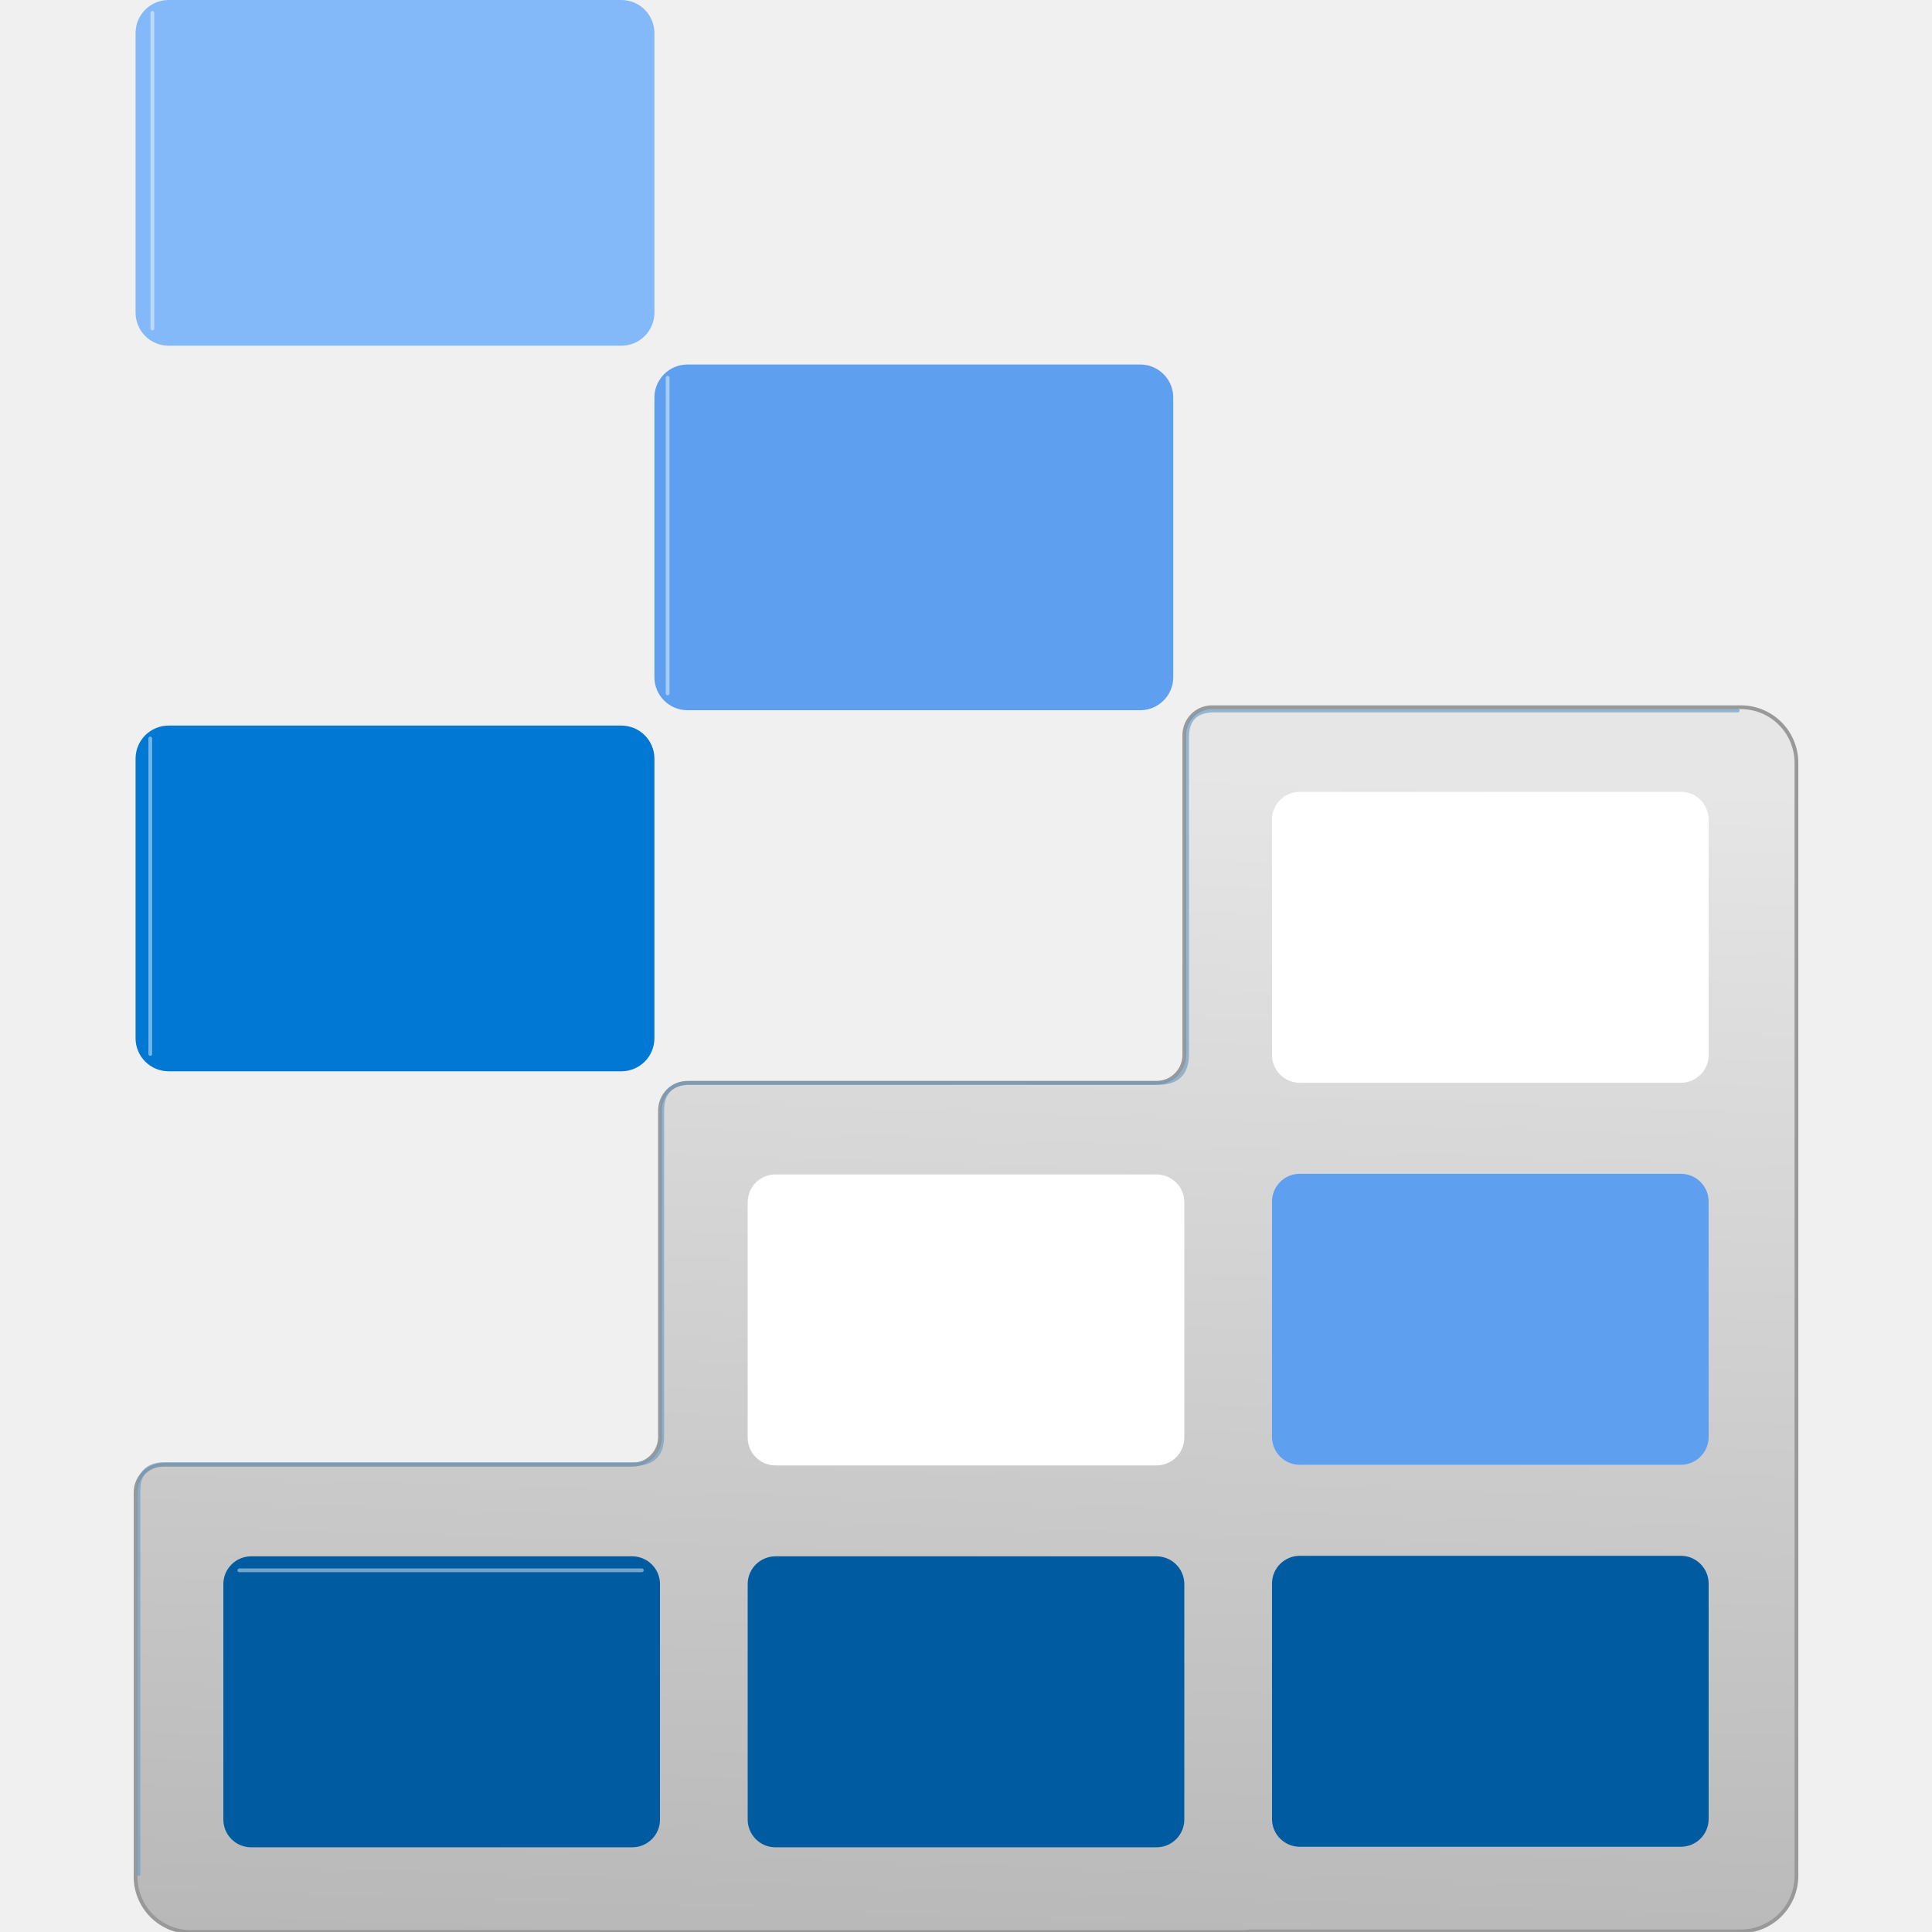
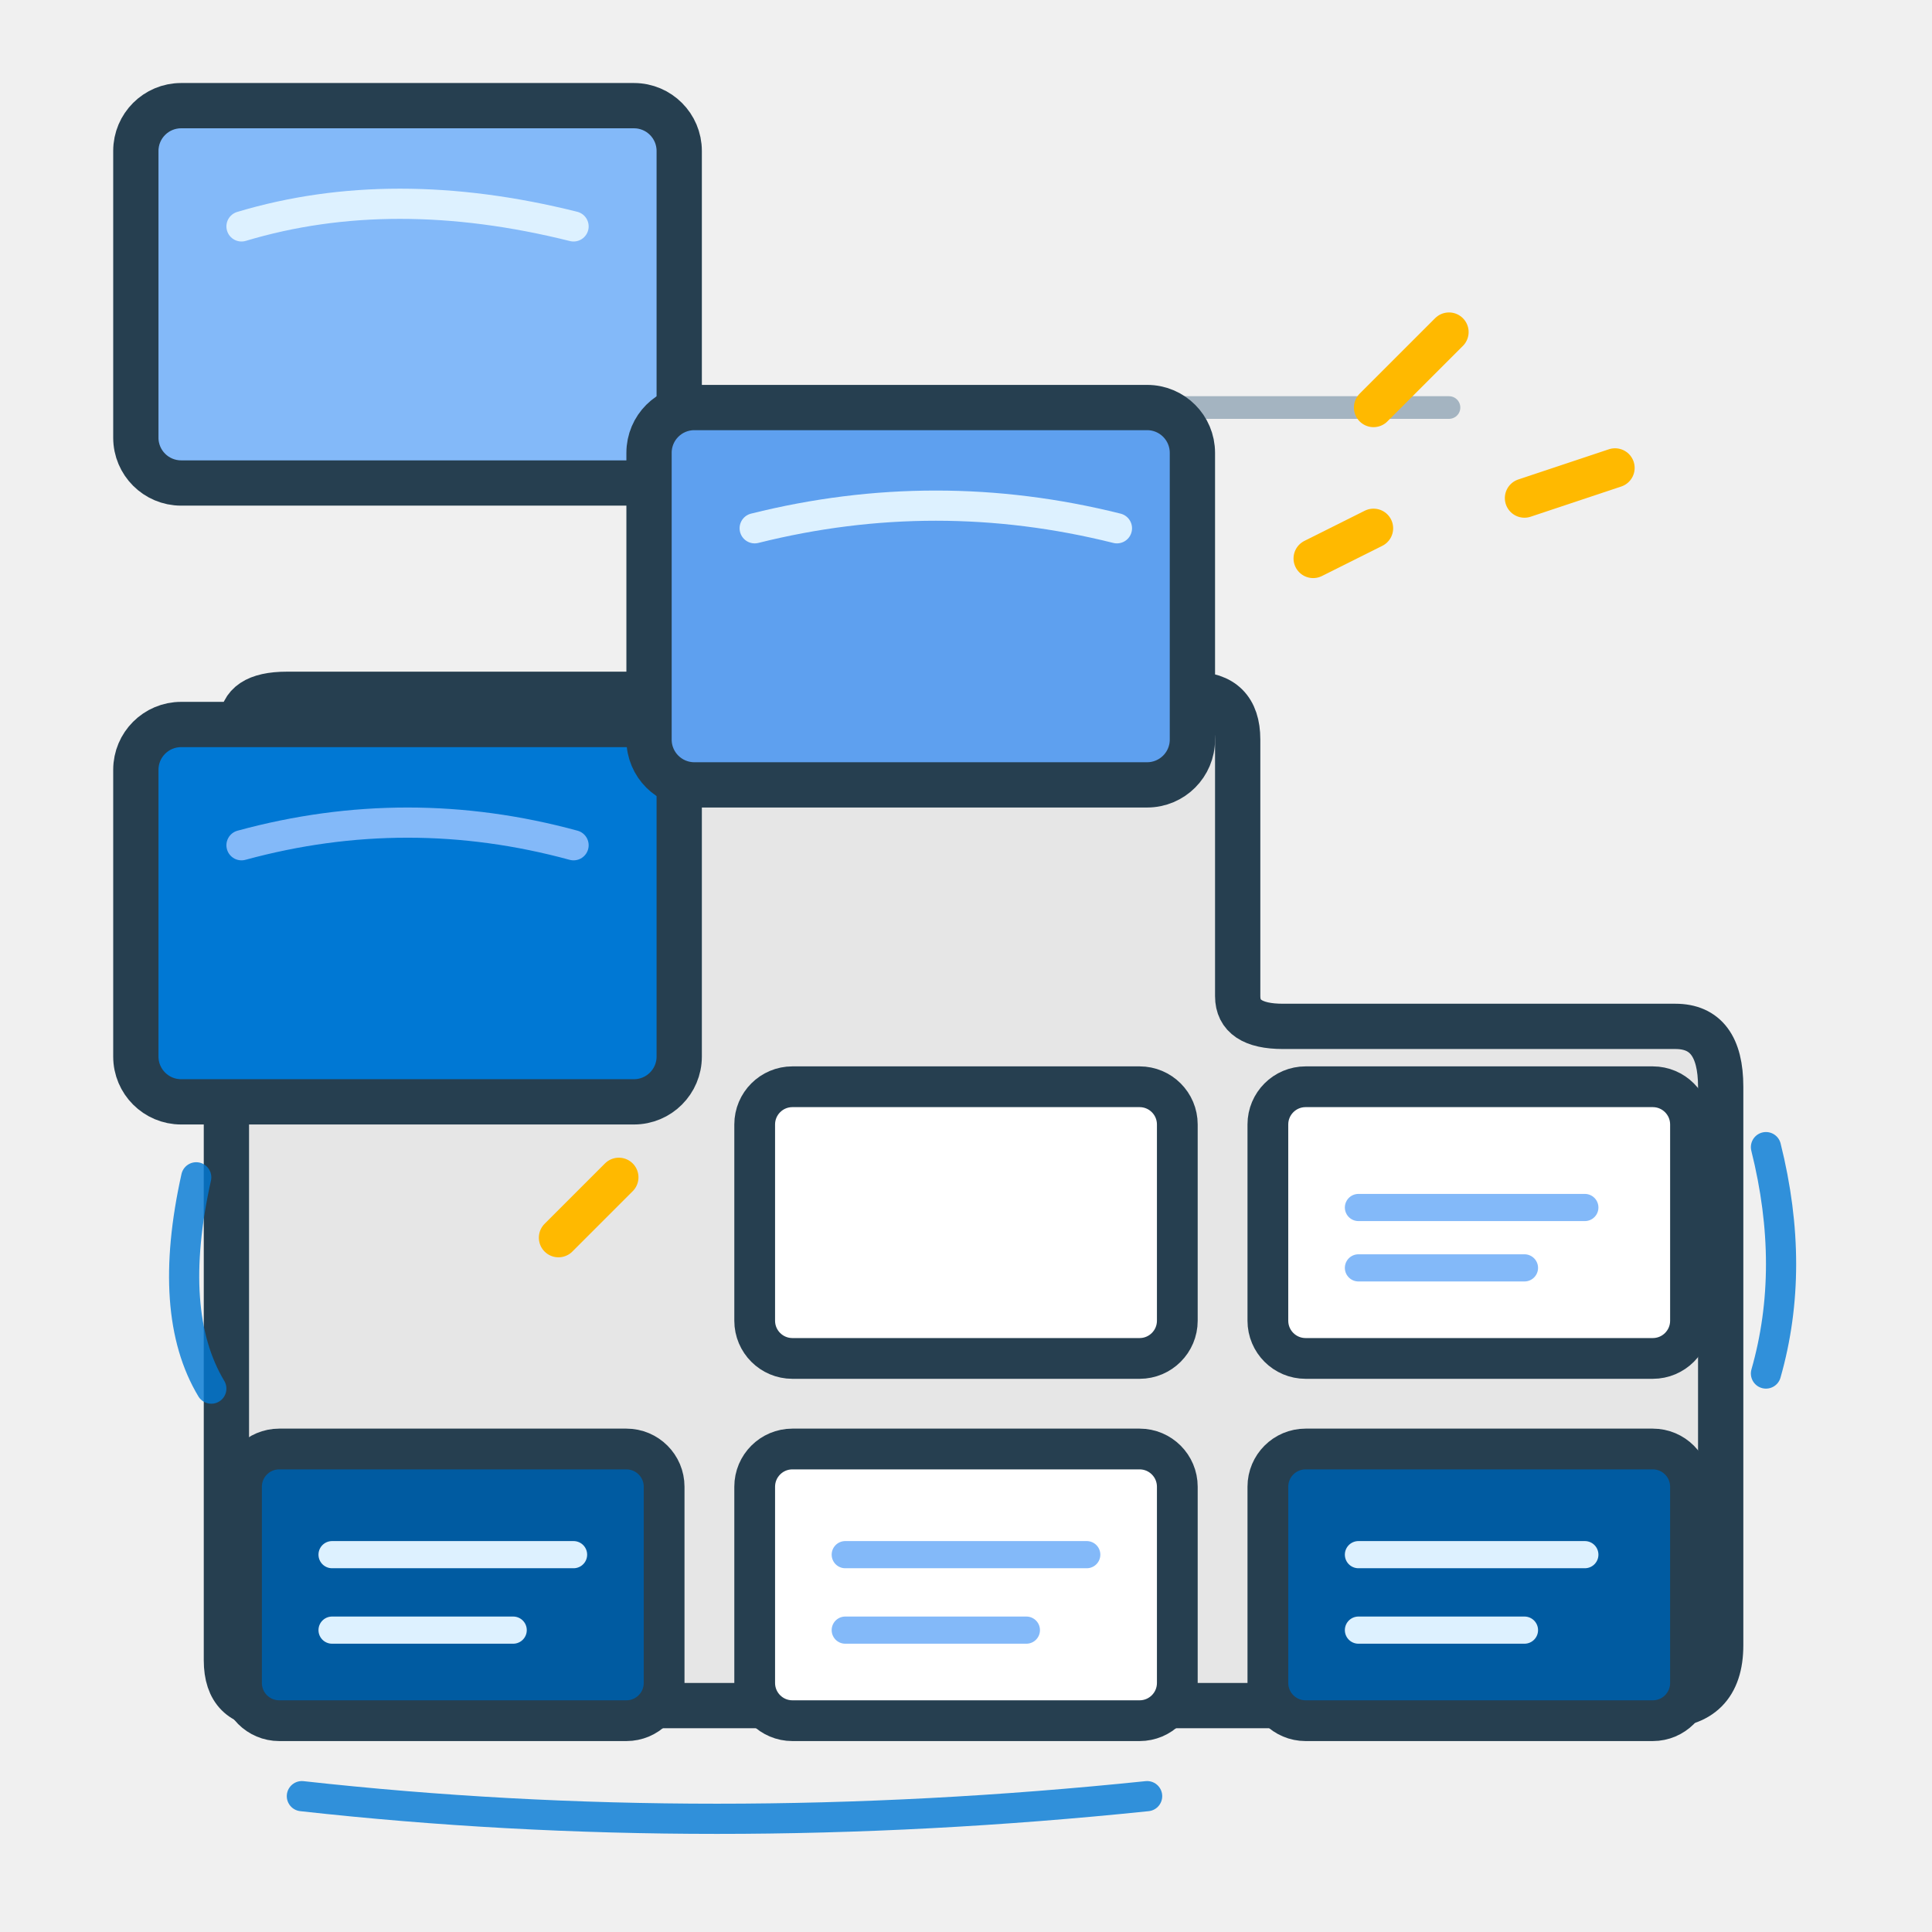
- <svg xmlns="http://www.w3.org/2000/svg" width="128" height="128" viewBox="0 0 128 128">
-   <defs>
-     <linearGradient id="bee6f948-729b-4fc1-971c-9b33c93b461f" x1="9.286" y1="7.103" x2="8.876" y2="19.415" gradientUnits="userSpaceOnUse">
-       <stop offset="0" stop-color="#e6e6e6" />
-       <stop offset="1" stop-color="#b3b3b3" />
-     </linearGradient>
-   </defs>
-   <g transform="scale(7.111111)">
-     <g id="eba65084-93f2-4c1d-af99-2c8b228075b7">
-       <g>
-         <path stroke="#999" stroke-width=".035" stroke-linejoin="round" d="M16.218,6.589H11.293a.259.259,0,0,0-.259.259V9.829a.259.259,0,0,1-.259.259H6.406a.257.257,0,0,0-.257.257v3.043a.26.26,0,0,1-.26.259H1.521a.258.258,0,0,0-.258.257v3.581A.516.516,0,0,0,1.778,18h9.816a.233.233,0,0,0,.053-.006h4.571a.518.518,0,0,0,.519-.518V7.107A.518.518,0,0,0,16.218,6.589Z" fill="url(#bee6f948-729b-4fc1-971c-9b33c93b461f)" />
-         <rect x="11.851" y="14.495" width="4.068" height="2.711" rx="0.259" fill="#005ba1" />
-         <rect x="11.851" y="10.936" width="4.068" height="2.711" rx="0.259" fill="#5ea0ef" />
-         <rect x="11.851" y="7.377" width="4.068" height="2.711" rx="0.259" fill="#fff" />
-         <rect x="6.966" y="14.5" width="4.068" height="2.711" rx="0.259" fill="#005ba1" />
-         <rect x="6.966" y="10.942" width="4.068" height="2.711" rx="0.259" fill="#fff" />
-         <rect x="2.081" y="14.5" width="4.068" height="2.711" rx="0.259" fill="#005ba1" />
-         <rect x="6.097" y="3.396" width="4.834" height="3.221" rx="0.308" fill="#5ea0ef" />
-         <rect x="1.263" y="6.76" width="4.834" height="3.221" rx="0.308" fill="#0078d4" />
-         <rect x="1.263" width="4.834" height="3.221" rx="0.308" fill="#83b9f9" />
-       </g>
-     </g>
-     <path d="M16.19 6.62H11.31q-.25 0-.25.25v2.95q0 .27-.27.27H6.43q-.26 0-.26.26v3.03q0 .26-.26.26H1.54q-.25 0-.25.25v3.57" fill="none" stroke="#6e9bc2" stroke-width=".035" stroke-linecap="round" stroke-linejoin="round" opacity=".65" />
-     <path d="M1.42 .12v2.94M1.4 6.88v2.94M6.22 3.52v2.94M2.23 14.63h3.75M7.1 11.07h3.75M11.98 7.5h3.75" fill="none" stroke="#ffffff" stroke-width=".035" stroke-linecap="round" opacity=".45" />
+ <svg xmlns="http://www.w3.org/2000/svg" width="128" height="128" viewBox="0 0 128 128" fill="none">
+   <path d="M16 48            Q16 46 19 46            L79 46            Q82 46 82 49            L82 66            Q82 68 85 68            L111 68            Q114 68 114 72            L114 109            Q114 113 110 113            L18 113            Q15 113 15 110            L15 53            Q15 49 16 48 Z" fill="#E6E6E6" stroke="#263F50" stroke-width="3" stroke-linecap="round" stroke-linejoin="round" />
+   <path d="M15 69            L39 69            L39 48            L61 48            L61 27            L96 27" stroke="#66849A" stroke-width="1.5" stroke-linecap="round" opacity=".55" />
+   <rect x="9" y="7" width="36" height="25" rx="3" fill="#83B9F9" stroke="#263F50" stroke-width="3" stroke-linejoin="round" />
+   <path d="M16 15 Q26 12 38 15" stroke="#DDF1FF" stroke-width="2" stroke-linecap="round" />
+   <rect x="9" y="48" width="36" height="25" rx="3" fill="#0078D4" stroke="#263F50" stroke-width="3" stroke-linejoin="round" />
+   <path d="M16 56 Q27 53 38 56" stroke="#83B9F9" stroke-width="2" stroke-linecap="round" />
+   <rect x="43" y="27" width="36" height="25" rx="3" fill="#5EA0EF" stroke="#263F50" stroke-width="3" stroke-linejoin="round" />
+   <path d="M50 35 Q62 32 74 35" stroke="#DDF1FF" stroke-width="2" stroke-linecap="round" />
+   <g stroke="#263F50" stroke-width="2.7" stroke-linejoin="round" stroke-linecap="round">
+     <rect x="84" y="72" width="28" height="18" rx="2.5" fill="#FFFFFF" />
+     <rect x="84" y="96" width="28" height="18" rx="2.5" fill="#005BA1" />
+     <rect x="50" y="96" width="28" height="18" rx="2.5" fill="#FFFFFF" />
+     <rect x="16" y="96" width="28" height="18" rx="2.5" fill="#005BA1" />
+     <rect x="50" y="72" width="28" height="18" rx="2.5" fill="#FFFFFF" />
  </g>
+   <g stroke="#83B9F9" stroke-width="1.8" stroke-linecap="round">
+     <path d="M90 80 L105 80 M90 84 L101 84" />
+     <path d="M56 103 L72 103 M56 108 L68 108" />
+   </g>
+   <g stroke="#DDF1FF" stroke-width="1.8" stroke-linecap="round">
+     <path d="M22 103 L38 103 M22 108 L34 108" />
+     <path d="M90 103 L105 103 M90 108 L101 108" />
+   </g>
+   <path d="M91 27 L96 22            M101 33 L107 31            M87 37 L91 35            M37 82 L41 78" stroke="#FFB900" stroke-width="2.6" stroke-linecap="round" />
+   <path d="M13 78 Q11 87 14 92            M117 76 Q119 84 117 91            M20 119 Q47 122 76 119" stroke="#0078D4" stroke-width="2" stroke-linecap="round" opacity=".8" />
</svg>
